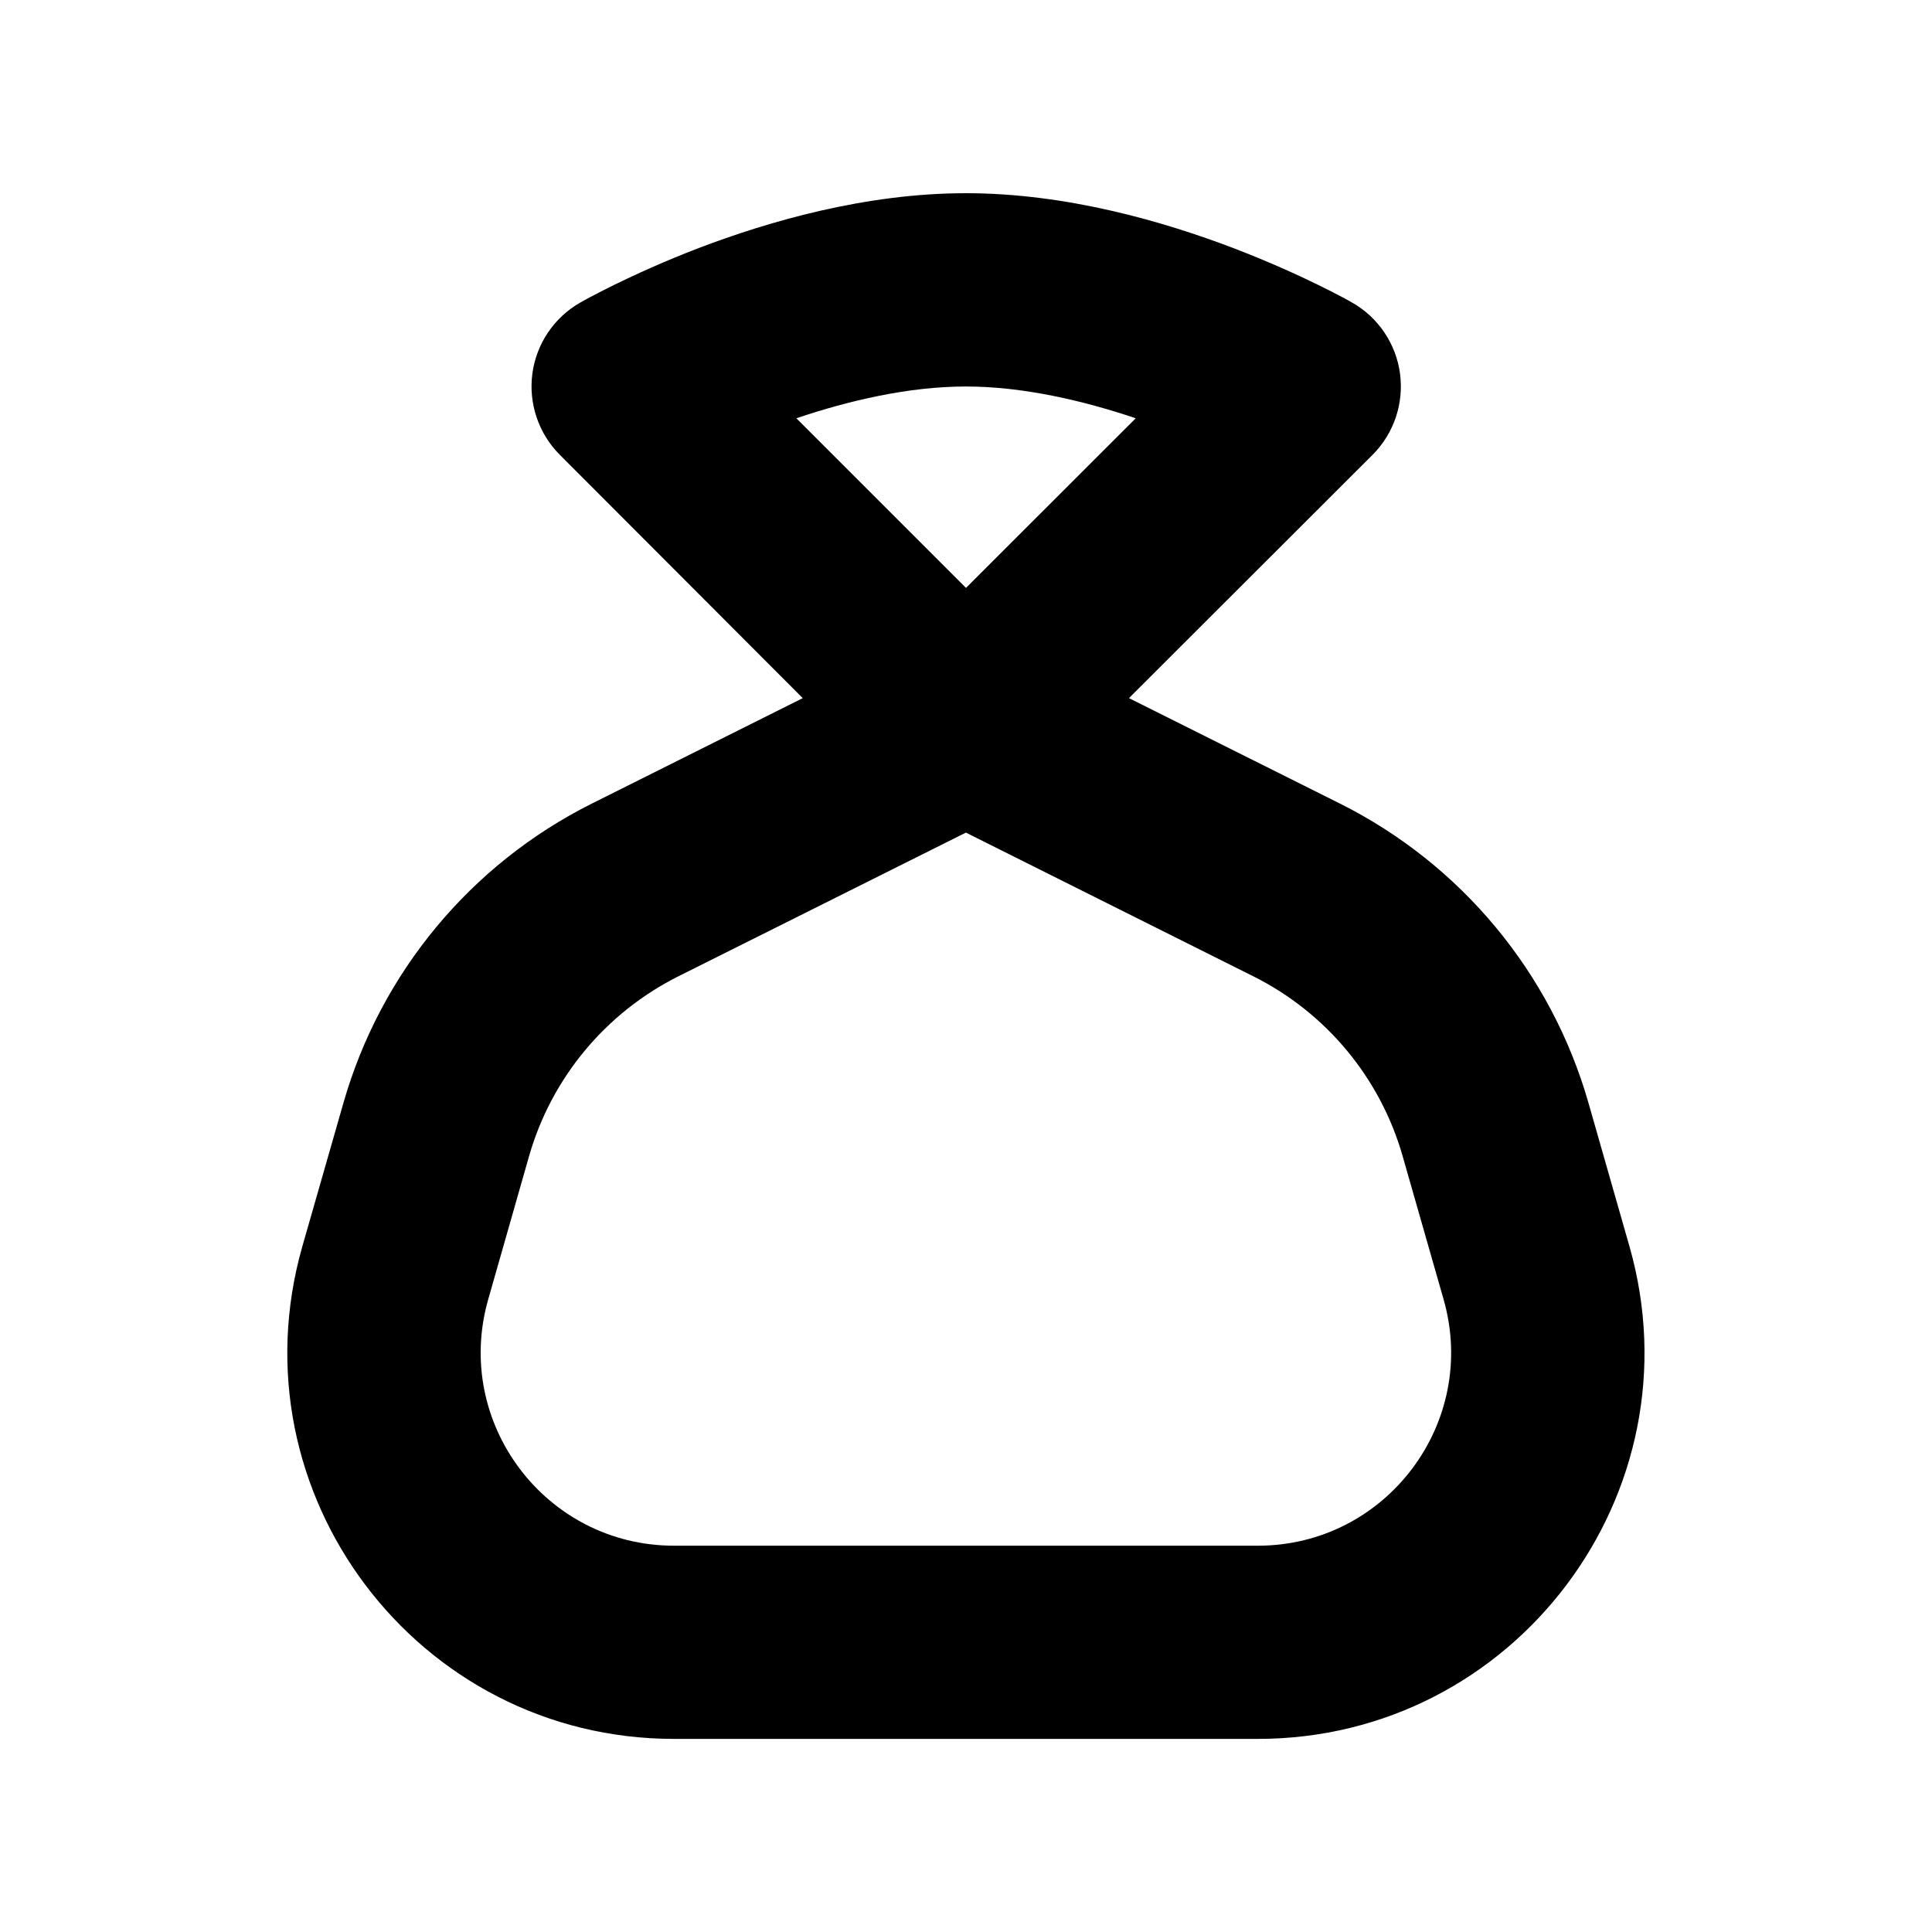
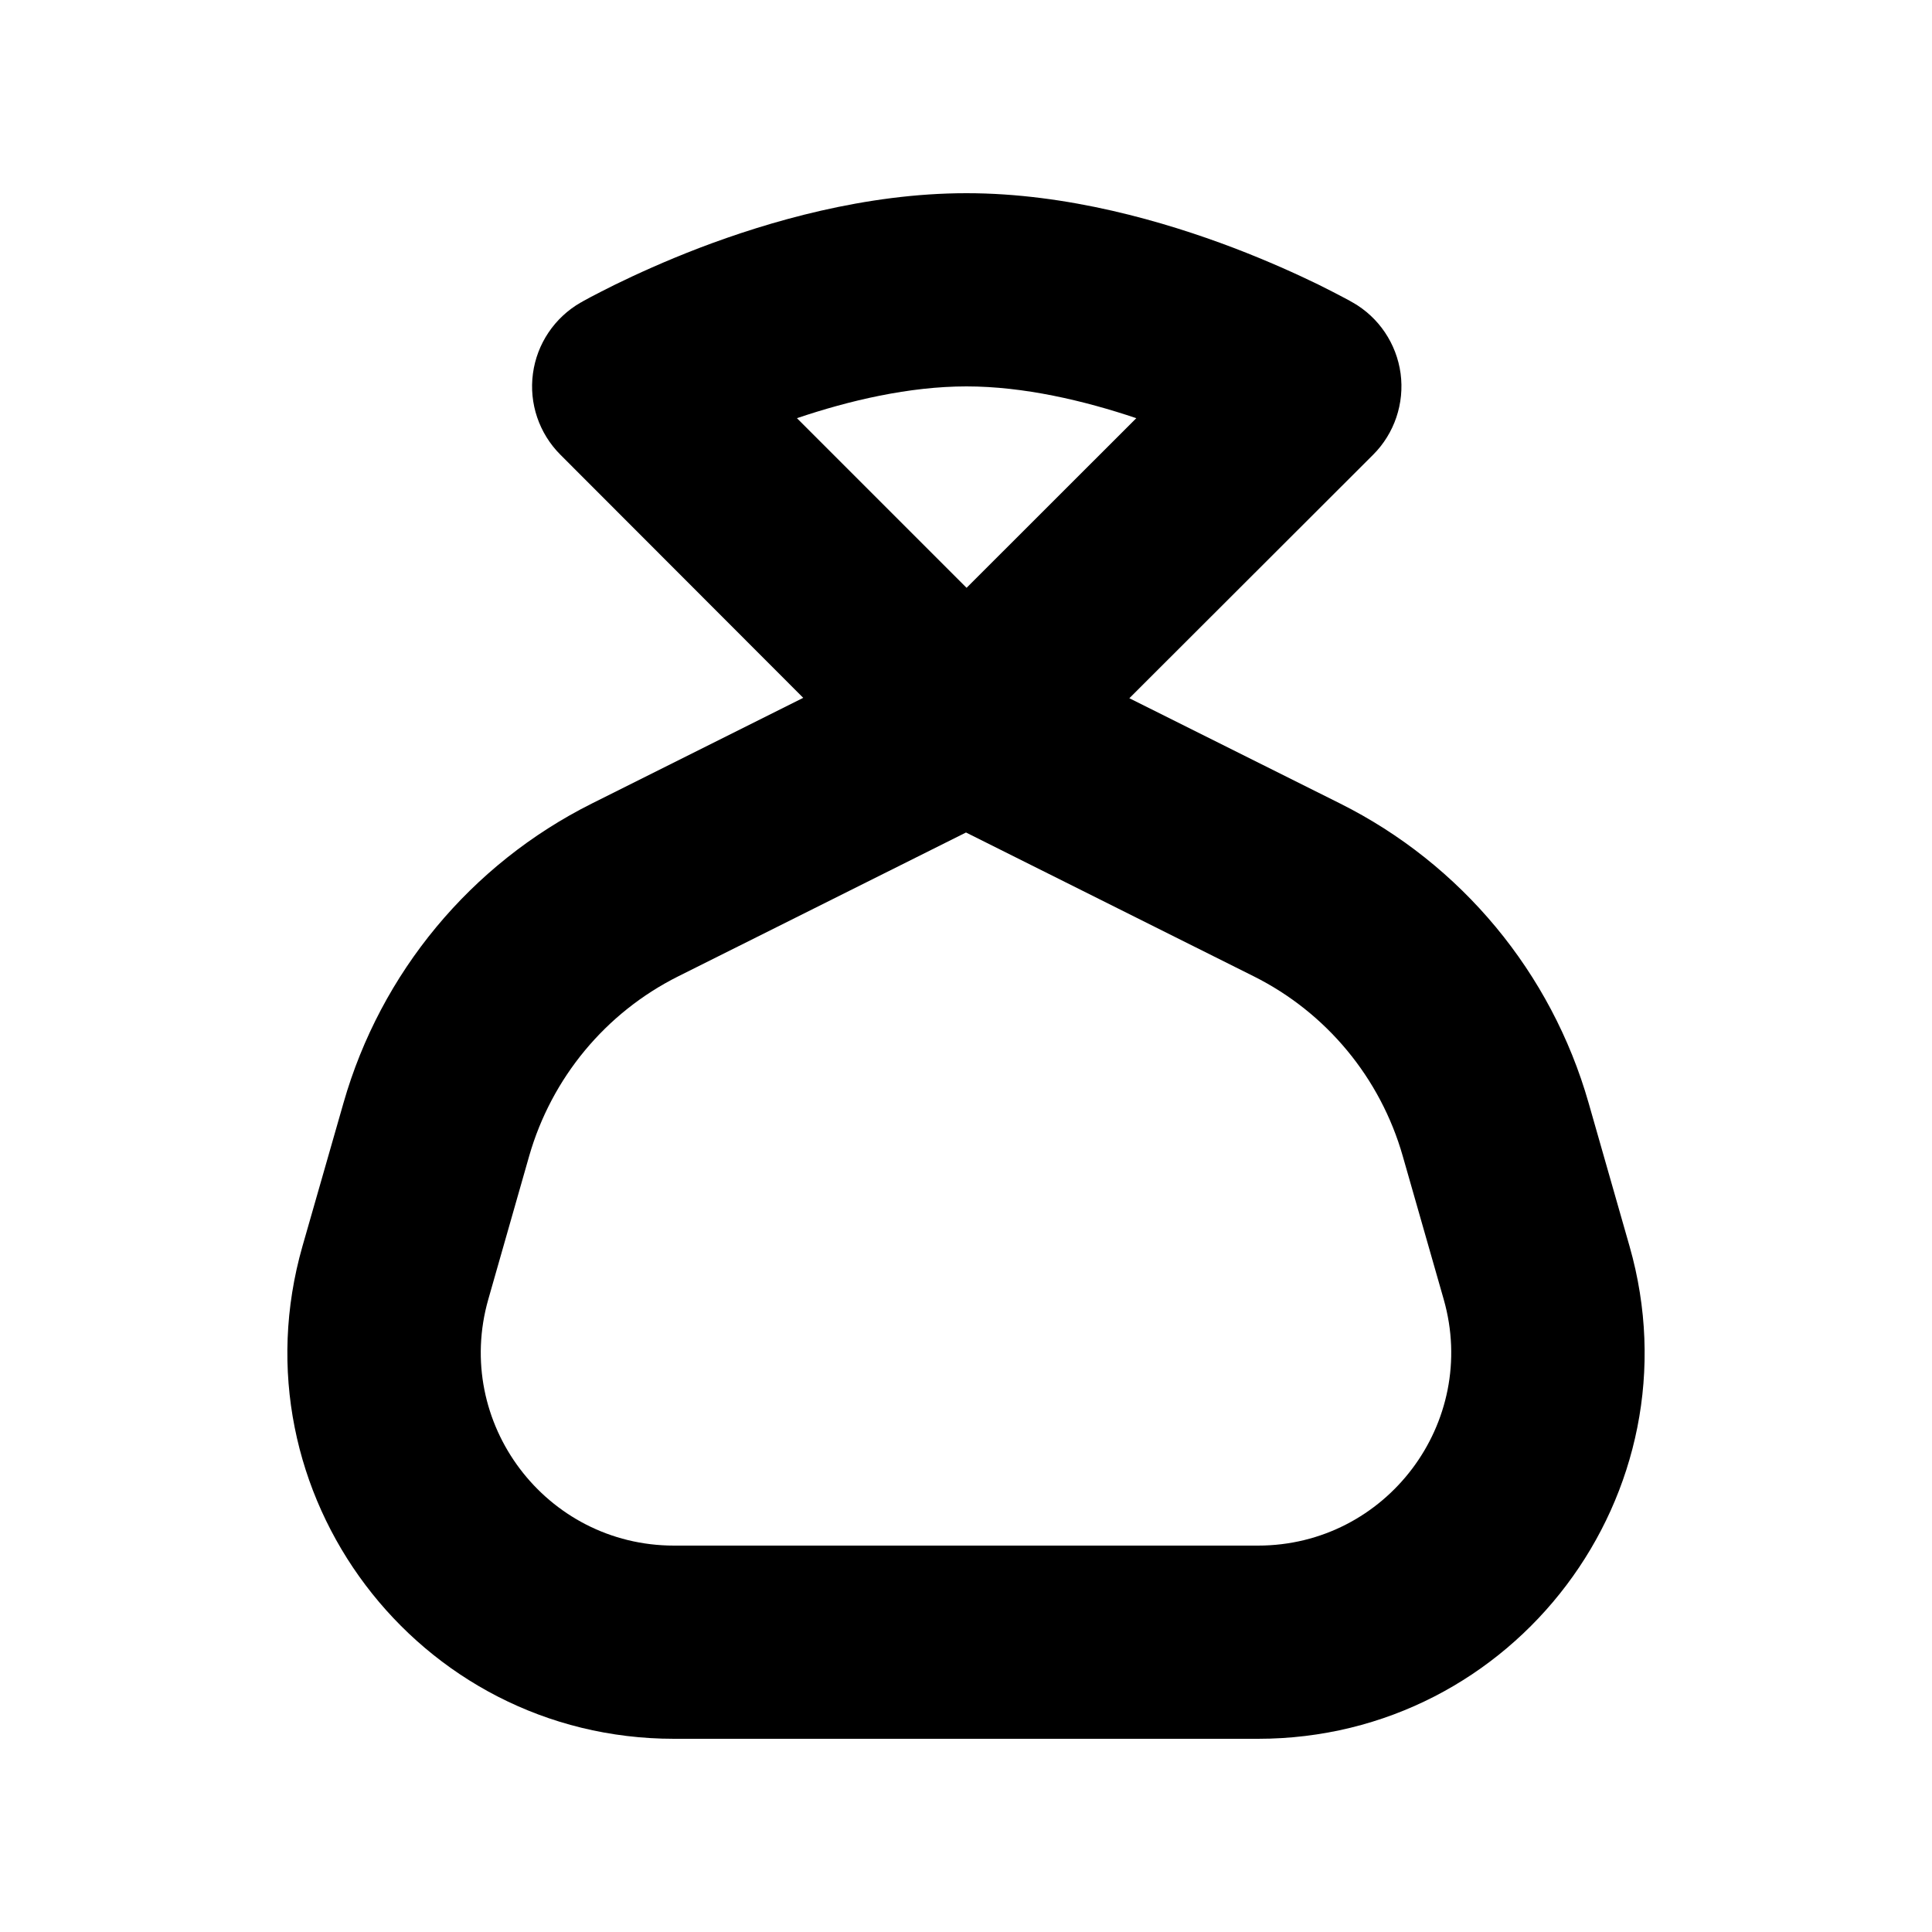
<svg xmlns="http://www.w3.org/2000/svg" width="20" height="20" viewBox="0 0 20 20" fill="none">
  <rect width="20" height="20" fill="none" />
-   <path d="M9.999 2C11.046 2 12.052 2.296 12.762 2.566C13.123 2.704 13.426 2.842 13.639 2.946C13.746 2.998 13.832 3.043 13.893 3.075C13.922 3.091 13.947 3.105 13.965 3.114C13.973 3.119 13.981 3.123 13.986 3.126C13.989 3.127 13.993 3.13 13.993 3.13L13.995 3.132H13.997C13.992 3.14 13.947 3.221 13.502 4.001L13.997 3.132C14.268 3.286 14.452 3.559 14.493 3.868C14.534 4.177 14.429 4.488 14.209 4.708L11.687 7.227L13.872 8.319C15.125 8.946 16.059 10.071 16.444 11.418L16.868 12.902C17.597 15.457 15.678 18.001 13.021 18.001H6.976C4.32 18 2.401 15.457 3.13 12.902L3.555 11.418C3.94 10.071 4.873 8.946 6.126 8.319L8.31 7.227L5.795 4.708C5.575 4.488 5.47 4.176 5.511 3.868C5.552 3.56 5.735 3.288 6.005 3.133L6.007 3.132L6.01 3.131L6.037 3.115C6.054 3.106 6.079 3.092 6.109 3.076C6.17 3.044 6.256 2.999 6.362 2.947C6.575 2.843 6.877 2.704 7.238 2.566C7.947 2.296 8.952 2 9.999 2ZM7.02 10.108C6.269 10.485 5.708 11.16 5.477 11.968L5.054 13.451C4.689 14.728 5.648 16 6.976 16.001H13.021C14.35 16.001 15.309 14.728 14.944 13.451L14.52 11.968C14.289 11.159 13.729 10.485 12.977 10.108L9.999 8.619L7.02 10.108ZM9.999 4.001C9.407 4.001 8.785 4.147 8.244 4.33L10 6.086L11.757 4.33C11.214 4.147 10.591 4.001 9.999 4.001Z" fill="#000000" />
+   <path d="M10.005 2C11.052 2 12.057 2.295 12.768 2.565C13.13 2.703 13.432 2.841 13.646 2.945C13.752 2.998 13.838 3.042 13.898 3.074C13.929 3.09 13.953 3.104 13.971 3.113C13.979 3.118 13.987 3.122 13.992 3.125C13.995 3.126 13.997 3.128 13.999 3.129L14.001 3.131H14.003C14.003 3.131 13.994 3.148 13.508 4L14.003 3.131C14.274 3.285 14.457 3.558 14.499 3.867C14.54 4.176 14.435 4.487 14.215 4.707L11.691 7.228L13.873 8.318C15.127 8.945 16.06 10.069 16.445 11.417L16.869 12.901C17.599 15.457 15.68 18 13.022 18H6.978C4.32 18 2.401 15.457 3.131 12.901L3.556 11.417C3.941 10.07 4.874 8.945 6.127 8.318L8.315 7.224L5.801 4.707C5.581 4.487 5.475 4.176 5.517 3.867C5.558 3.559 5.741 3.287 6.011 3.132L6.013 3.131L6.016 3.13L6.043 3.114C6.06 3.105 6.085 3.091 6.115 3.075C6.176 3.043 6.261 2.999 6.368 2.946C6.581 2.842 6.883 2.703 7.244 2.565C7.953 2.295 8.957 2 10.005 2ZM7.021 10.107C6.269 10.483 5.71 11.158 5.478 11.967L5.055 13.45C4.69 14.728 5.649 16 6.978 16H13.022C14.351 16 15.31 14.728 14.945 13.45L14.521 11.967C14.29 11.158 13.731 10.483 12.979 10.107L10 8.618L7.021 10.107ZM10.005 4C9.413 4 8.791 4.146 8.25 4.329L10.006 6.085L11.763 4.329C11.22 4.146 10.597 4 10.005 4Z" fill="#000000" />
</svg>
